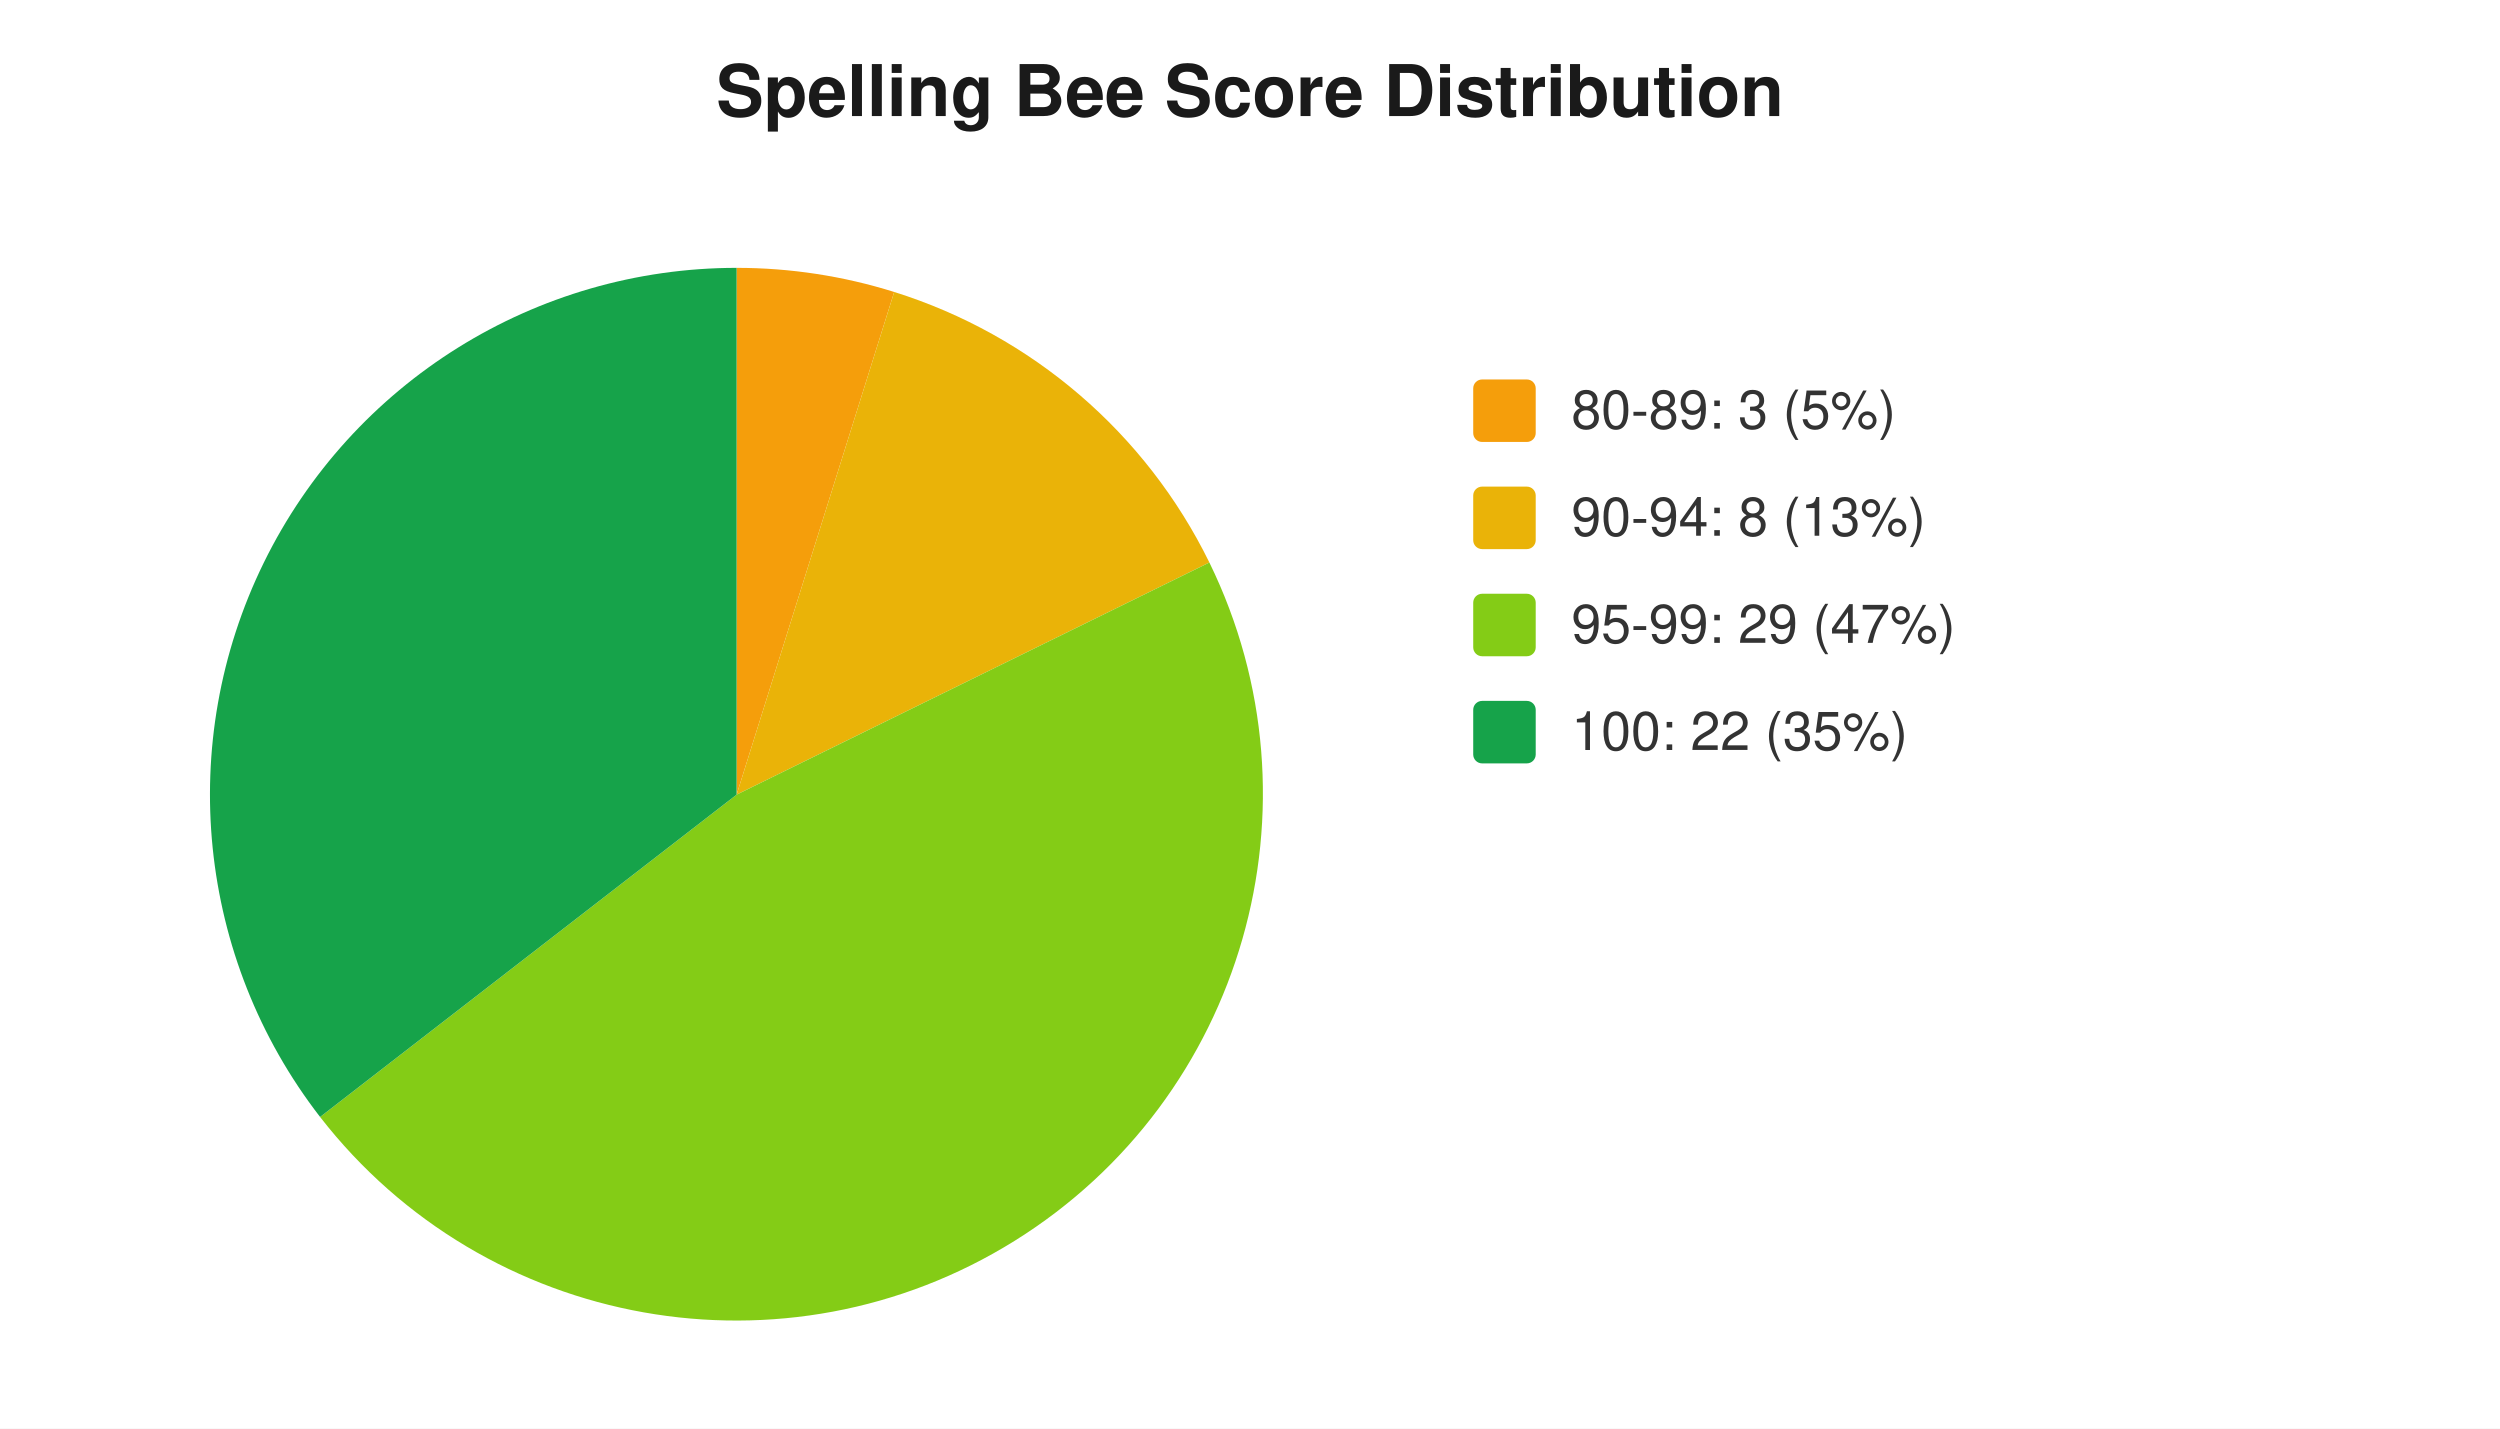
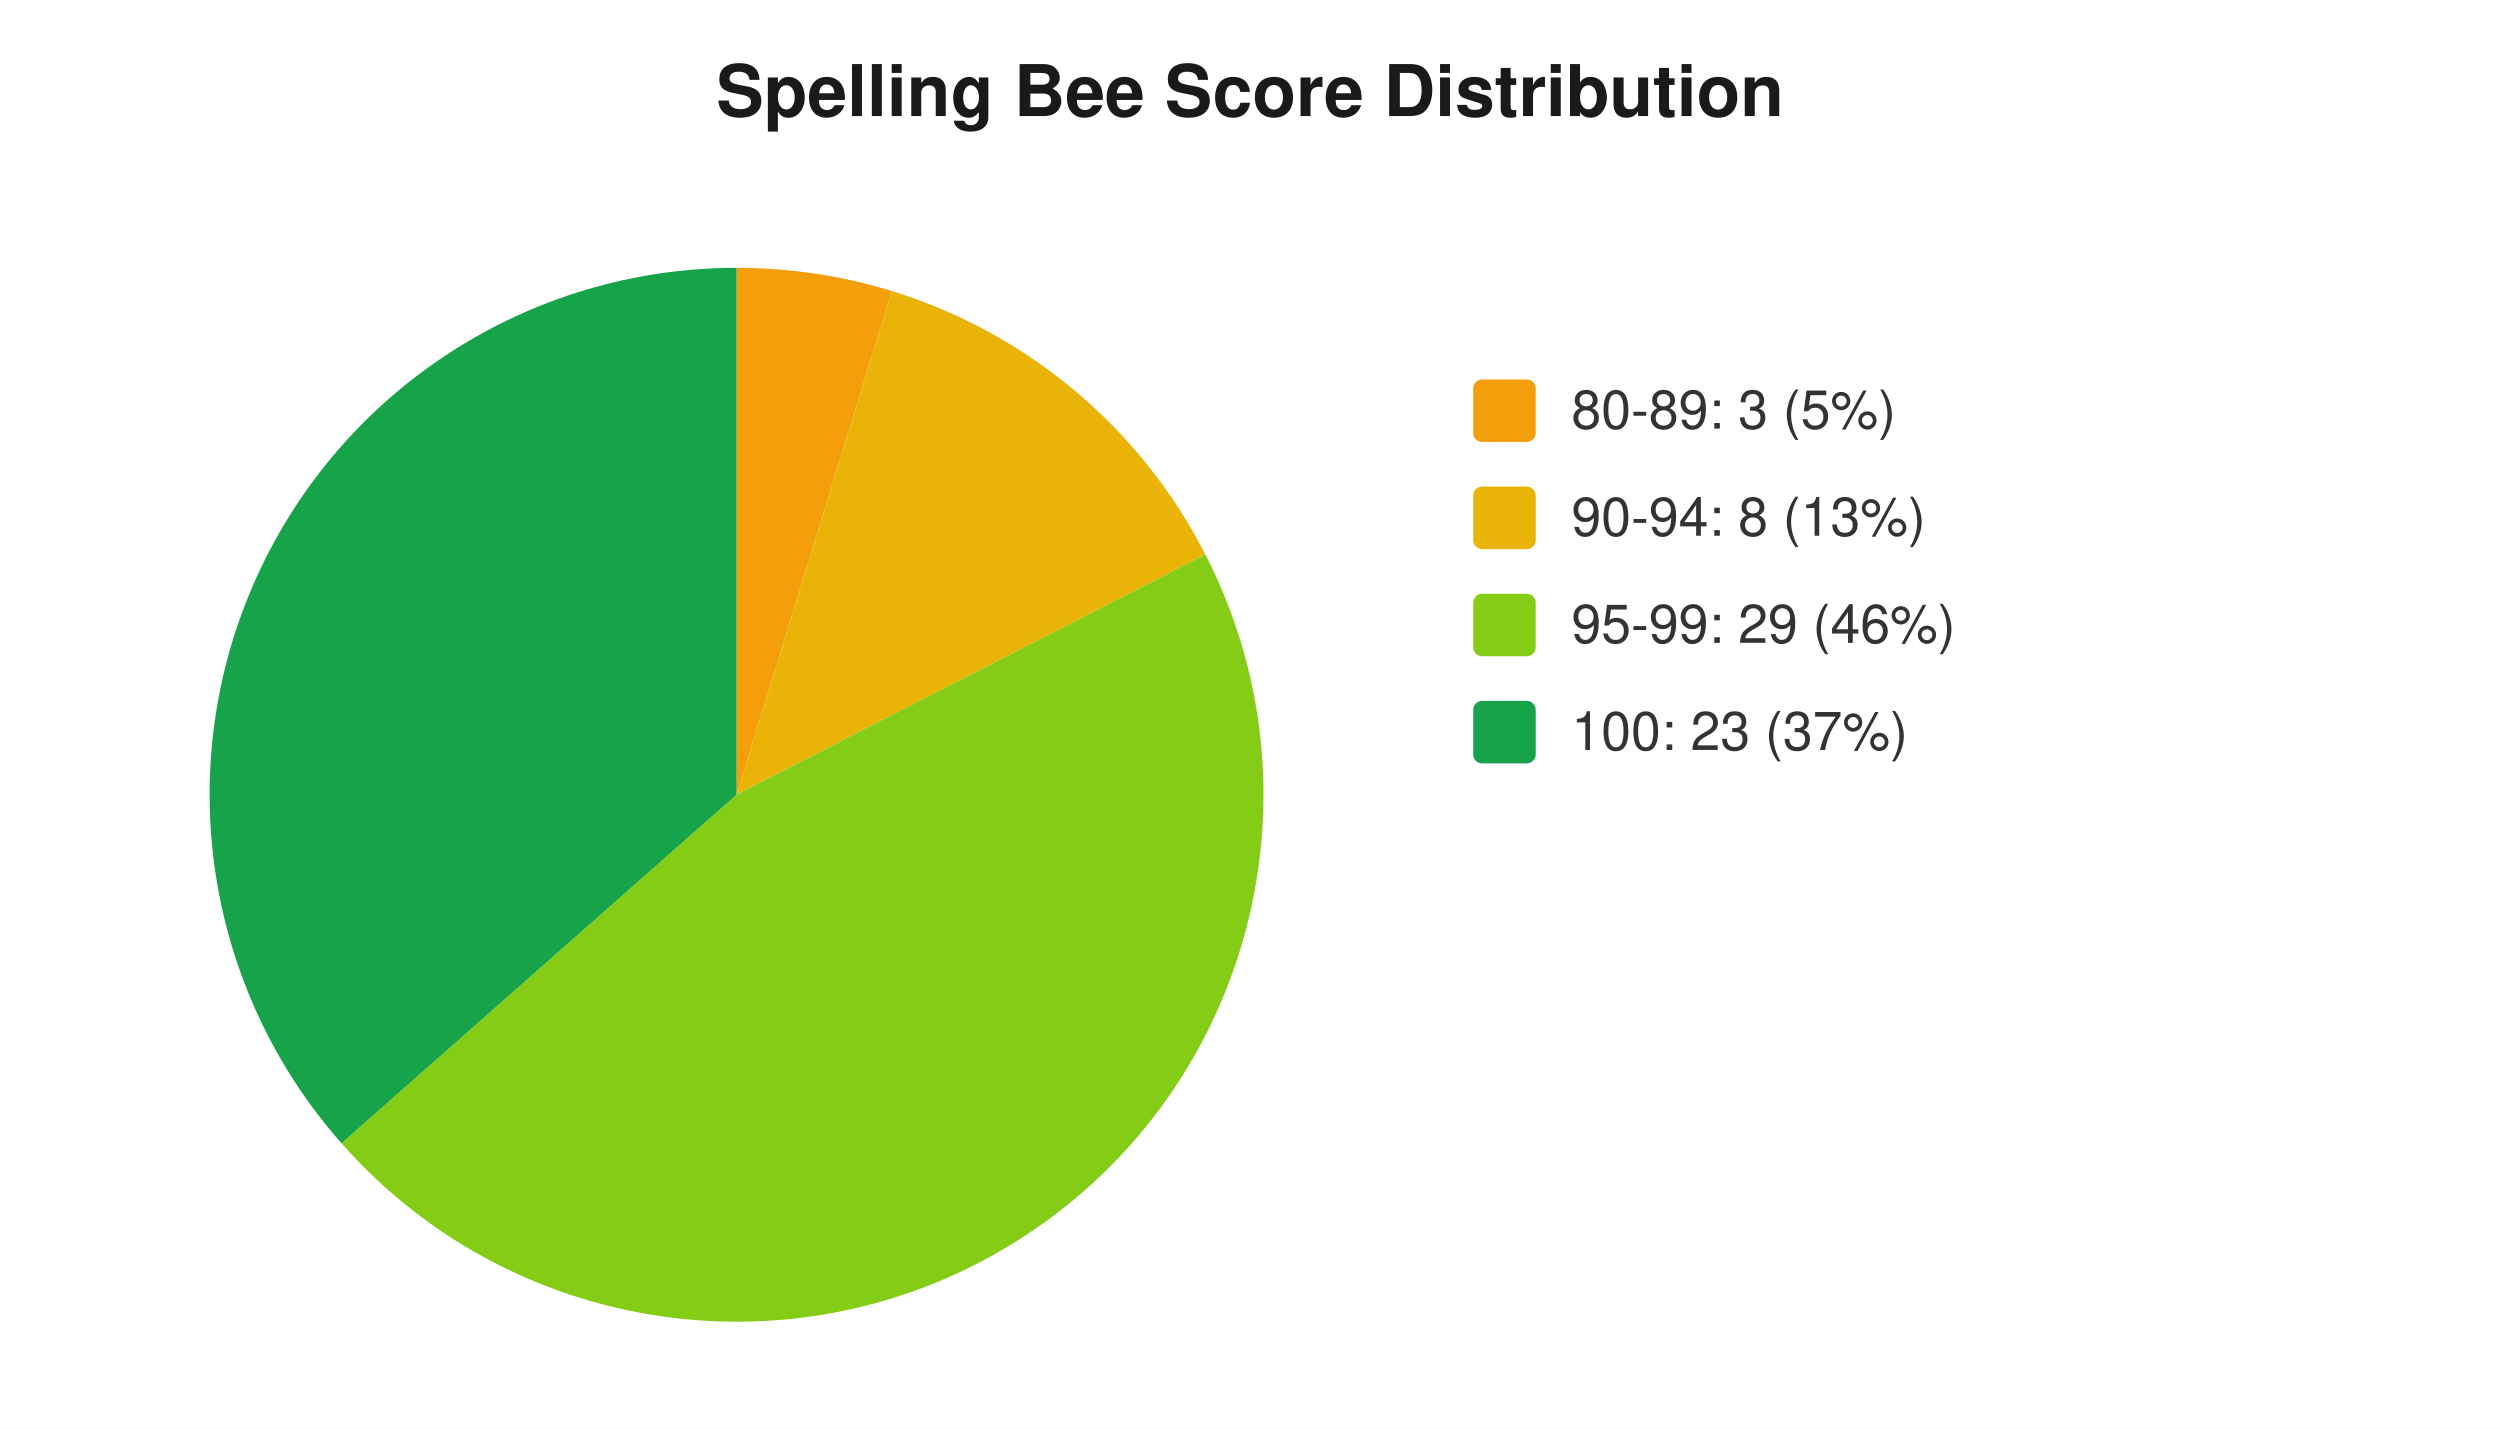
<svg xmlns="http://www.w3.org/2000/svg" width="560" height="320" viewBox="0 0 560 320" font-family="-apple-system,Segoe UI,Helvetica,Arial,sans-serif" font-size="12">
  <rect width="560" height="320" fill="#ffffff" />
  <text x="280" y="26" text-anchor="middle" font-size="16" font-weight="600" fill="#1a1a1a">Spelling Bee Score Distribution</text>
-   <path d="M 165 178 L 165.0 60.0 A 118 118 0 0 1 200.3 65.4 Z" fill="#f59e0b" />
-   <path d="M 165 178 L 200.3 65.4 A 118 118 0 0 1 270.9 126.0 Z" fill="#eab308" />
-   <path d="M 165 178 L 270.9 126.0 A 118 118 0 0 1 71.7 250.2 Z" fill="#84cc16" />
-   <path d="M 165 178 L 71.7 250.2 A 118 118 0 0 1 165.0 60.0 Z" fill="#16a34a" />
+   <path d="M 165 178 L 165.0 60.0 A 118 118 0 0 1 199.8 65.2 Z" fill="#f59e0b" />
+   <path d="M 165 178 L 199.8 65.2 A 118 118 0 0 1 270.0 124.2 Z" fill="#eab308" />
+   <path d="M 165 178 L 270.0 124.2 A 118 118 0 0 1 76.5 256.1 Z" fill="#84cc16" />
+   <path d="M 165 178 L 76.5 256.1 A 118 118 0 0 1 165.0 60.0 Z" fill="#16a34a" />
  <rect x="330" y="85" width="14" height="14" rx="2" fill="#f59e0b" />
  <text x="352" y="96" fill="#333">80-89: 3 (5%)</text>
  <rect x="330" y="109" width="14" height="14" rx="2" fill="#eab308" />
  <text x="352" y="120" fill="#333">90-94: 8 (13%)</text>
  <rect x="330" y="133" width="14" height="14" rx="2" fill="#84cc16" />
-   <text x="352" y="144" fill="#333">95-99: 29 (47%)</text>
+   <text x="352" y="144" fill="#333">95-99: 29 (46%)</text>
  <rect x="330" y="157" width="14" height="14" rx="2" fill="#16a34a" />
-   <text x="352" y="168" fill="#333">100: 22 (35%)</text>
+   <text x="352" y="168" fill="#333">100: 23 (37%)</text>
</svg>
